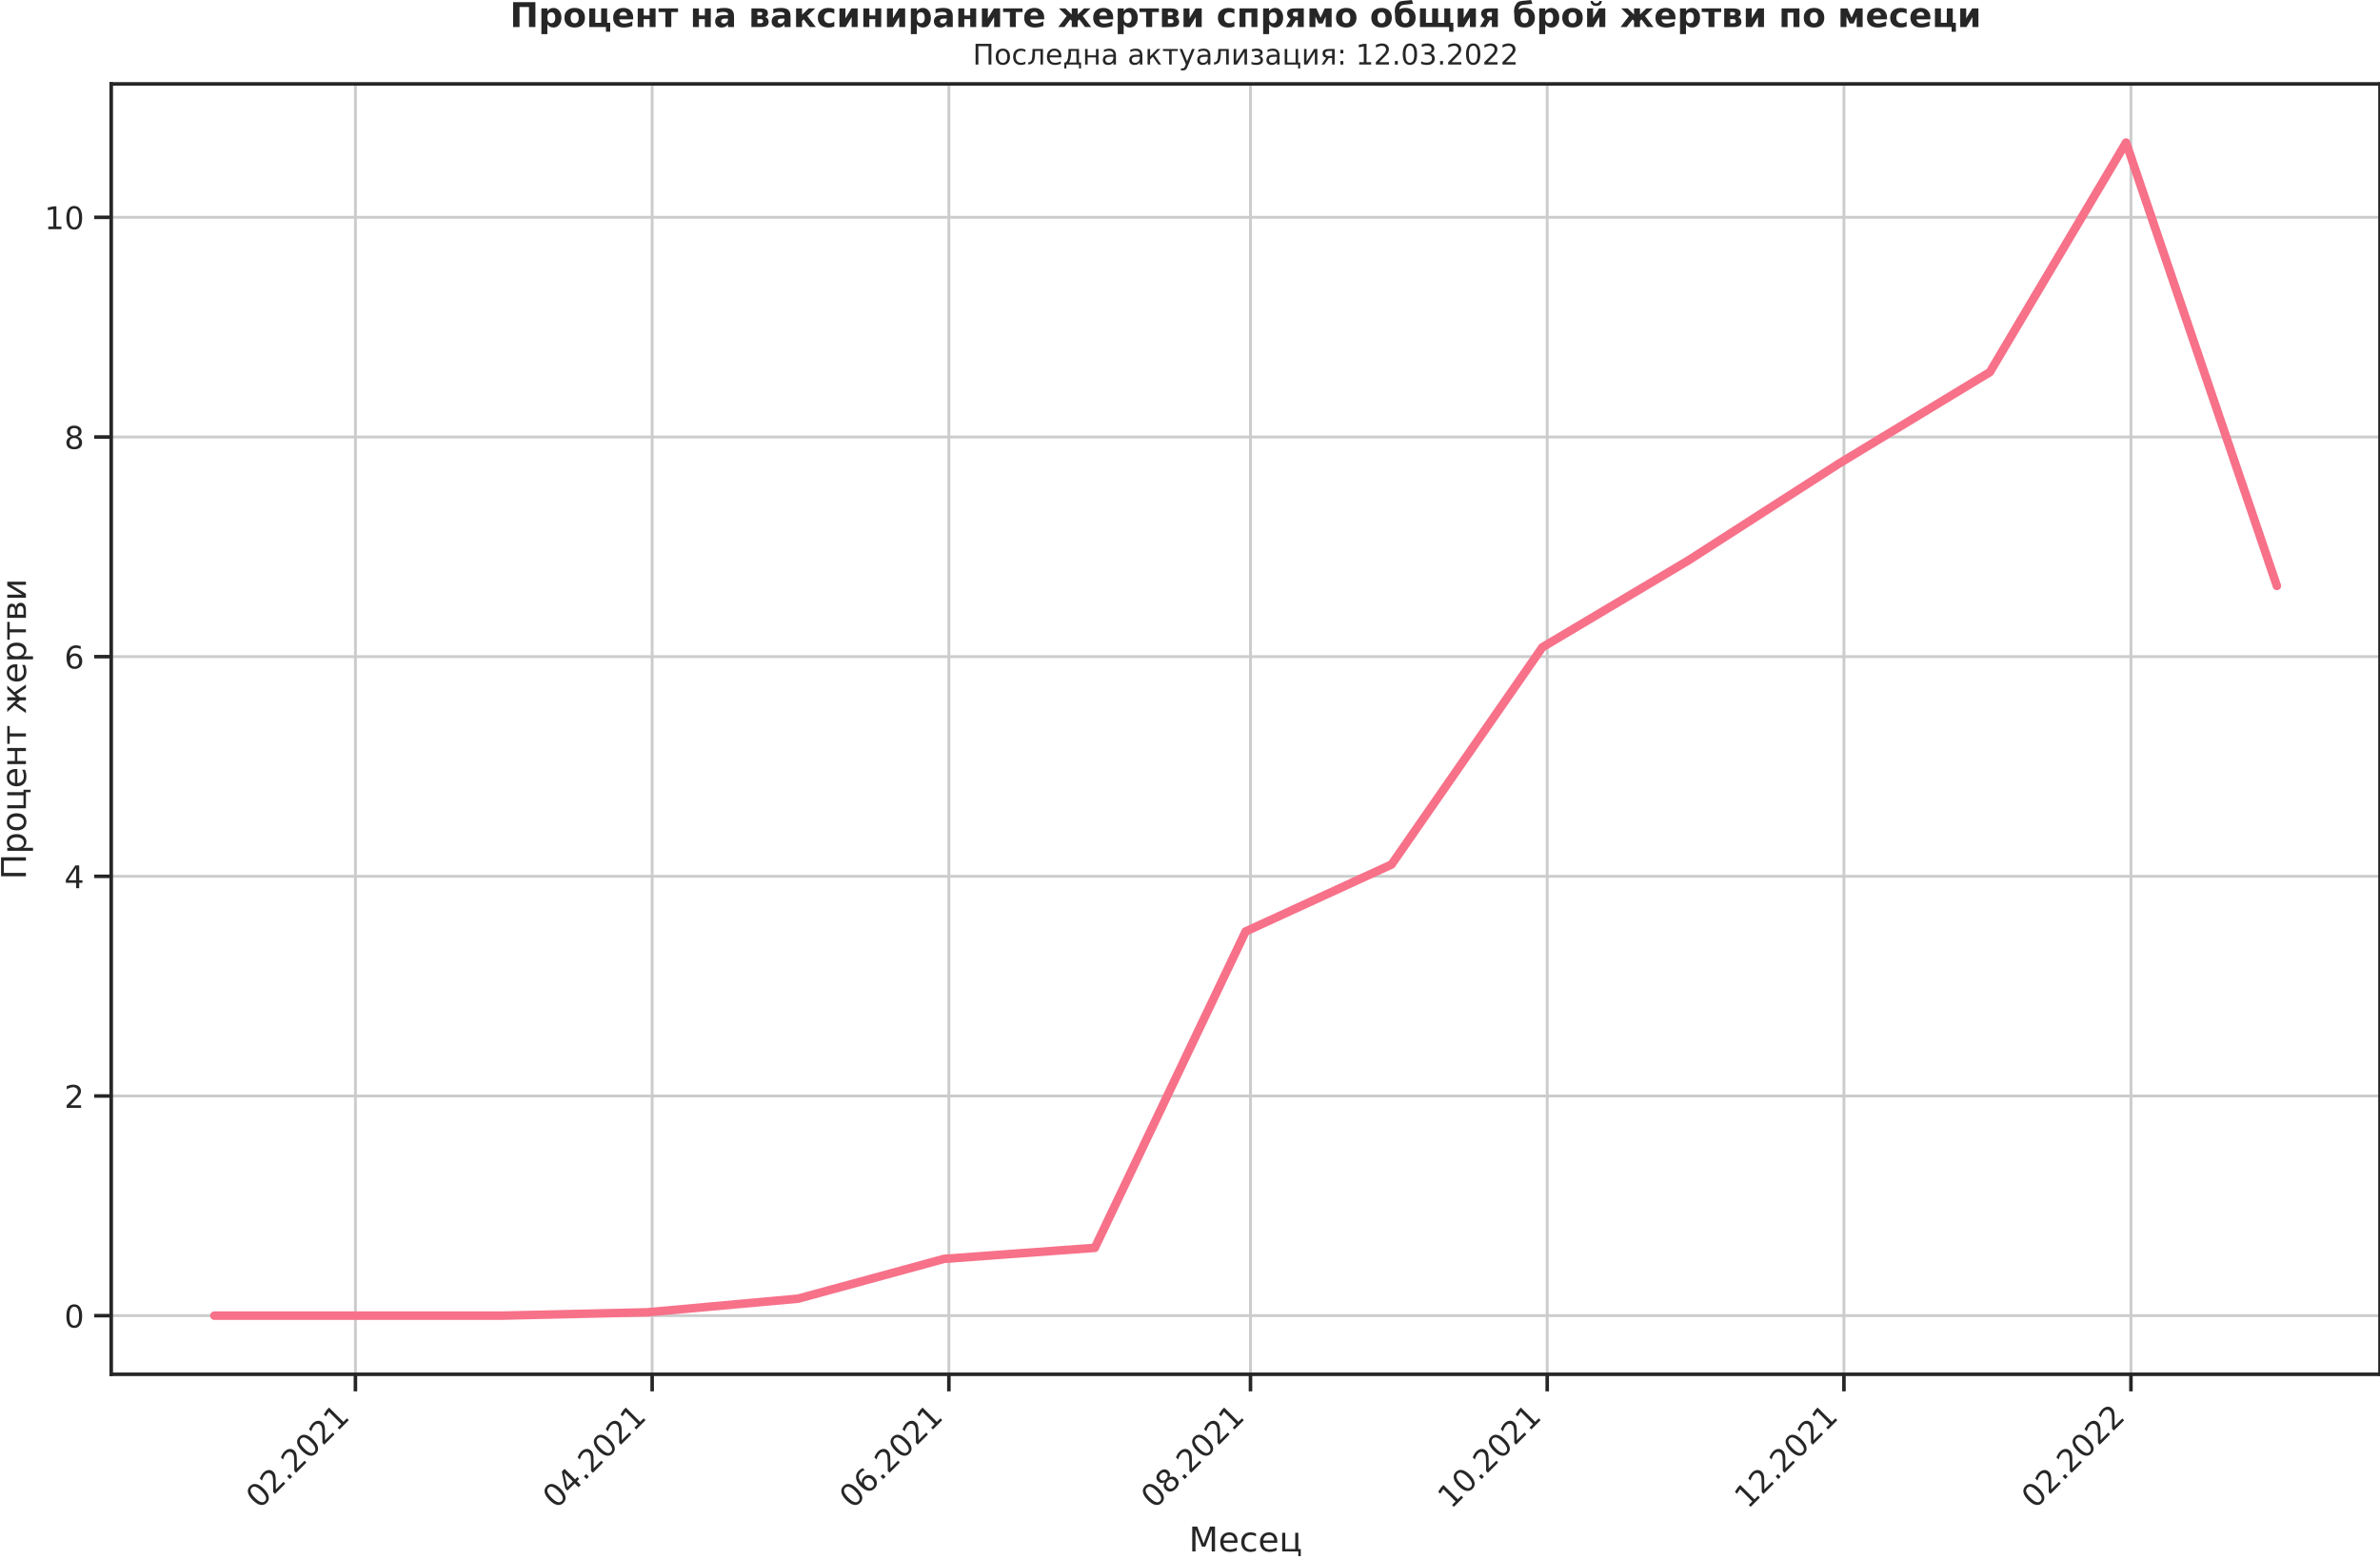
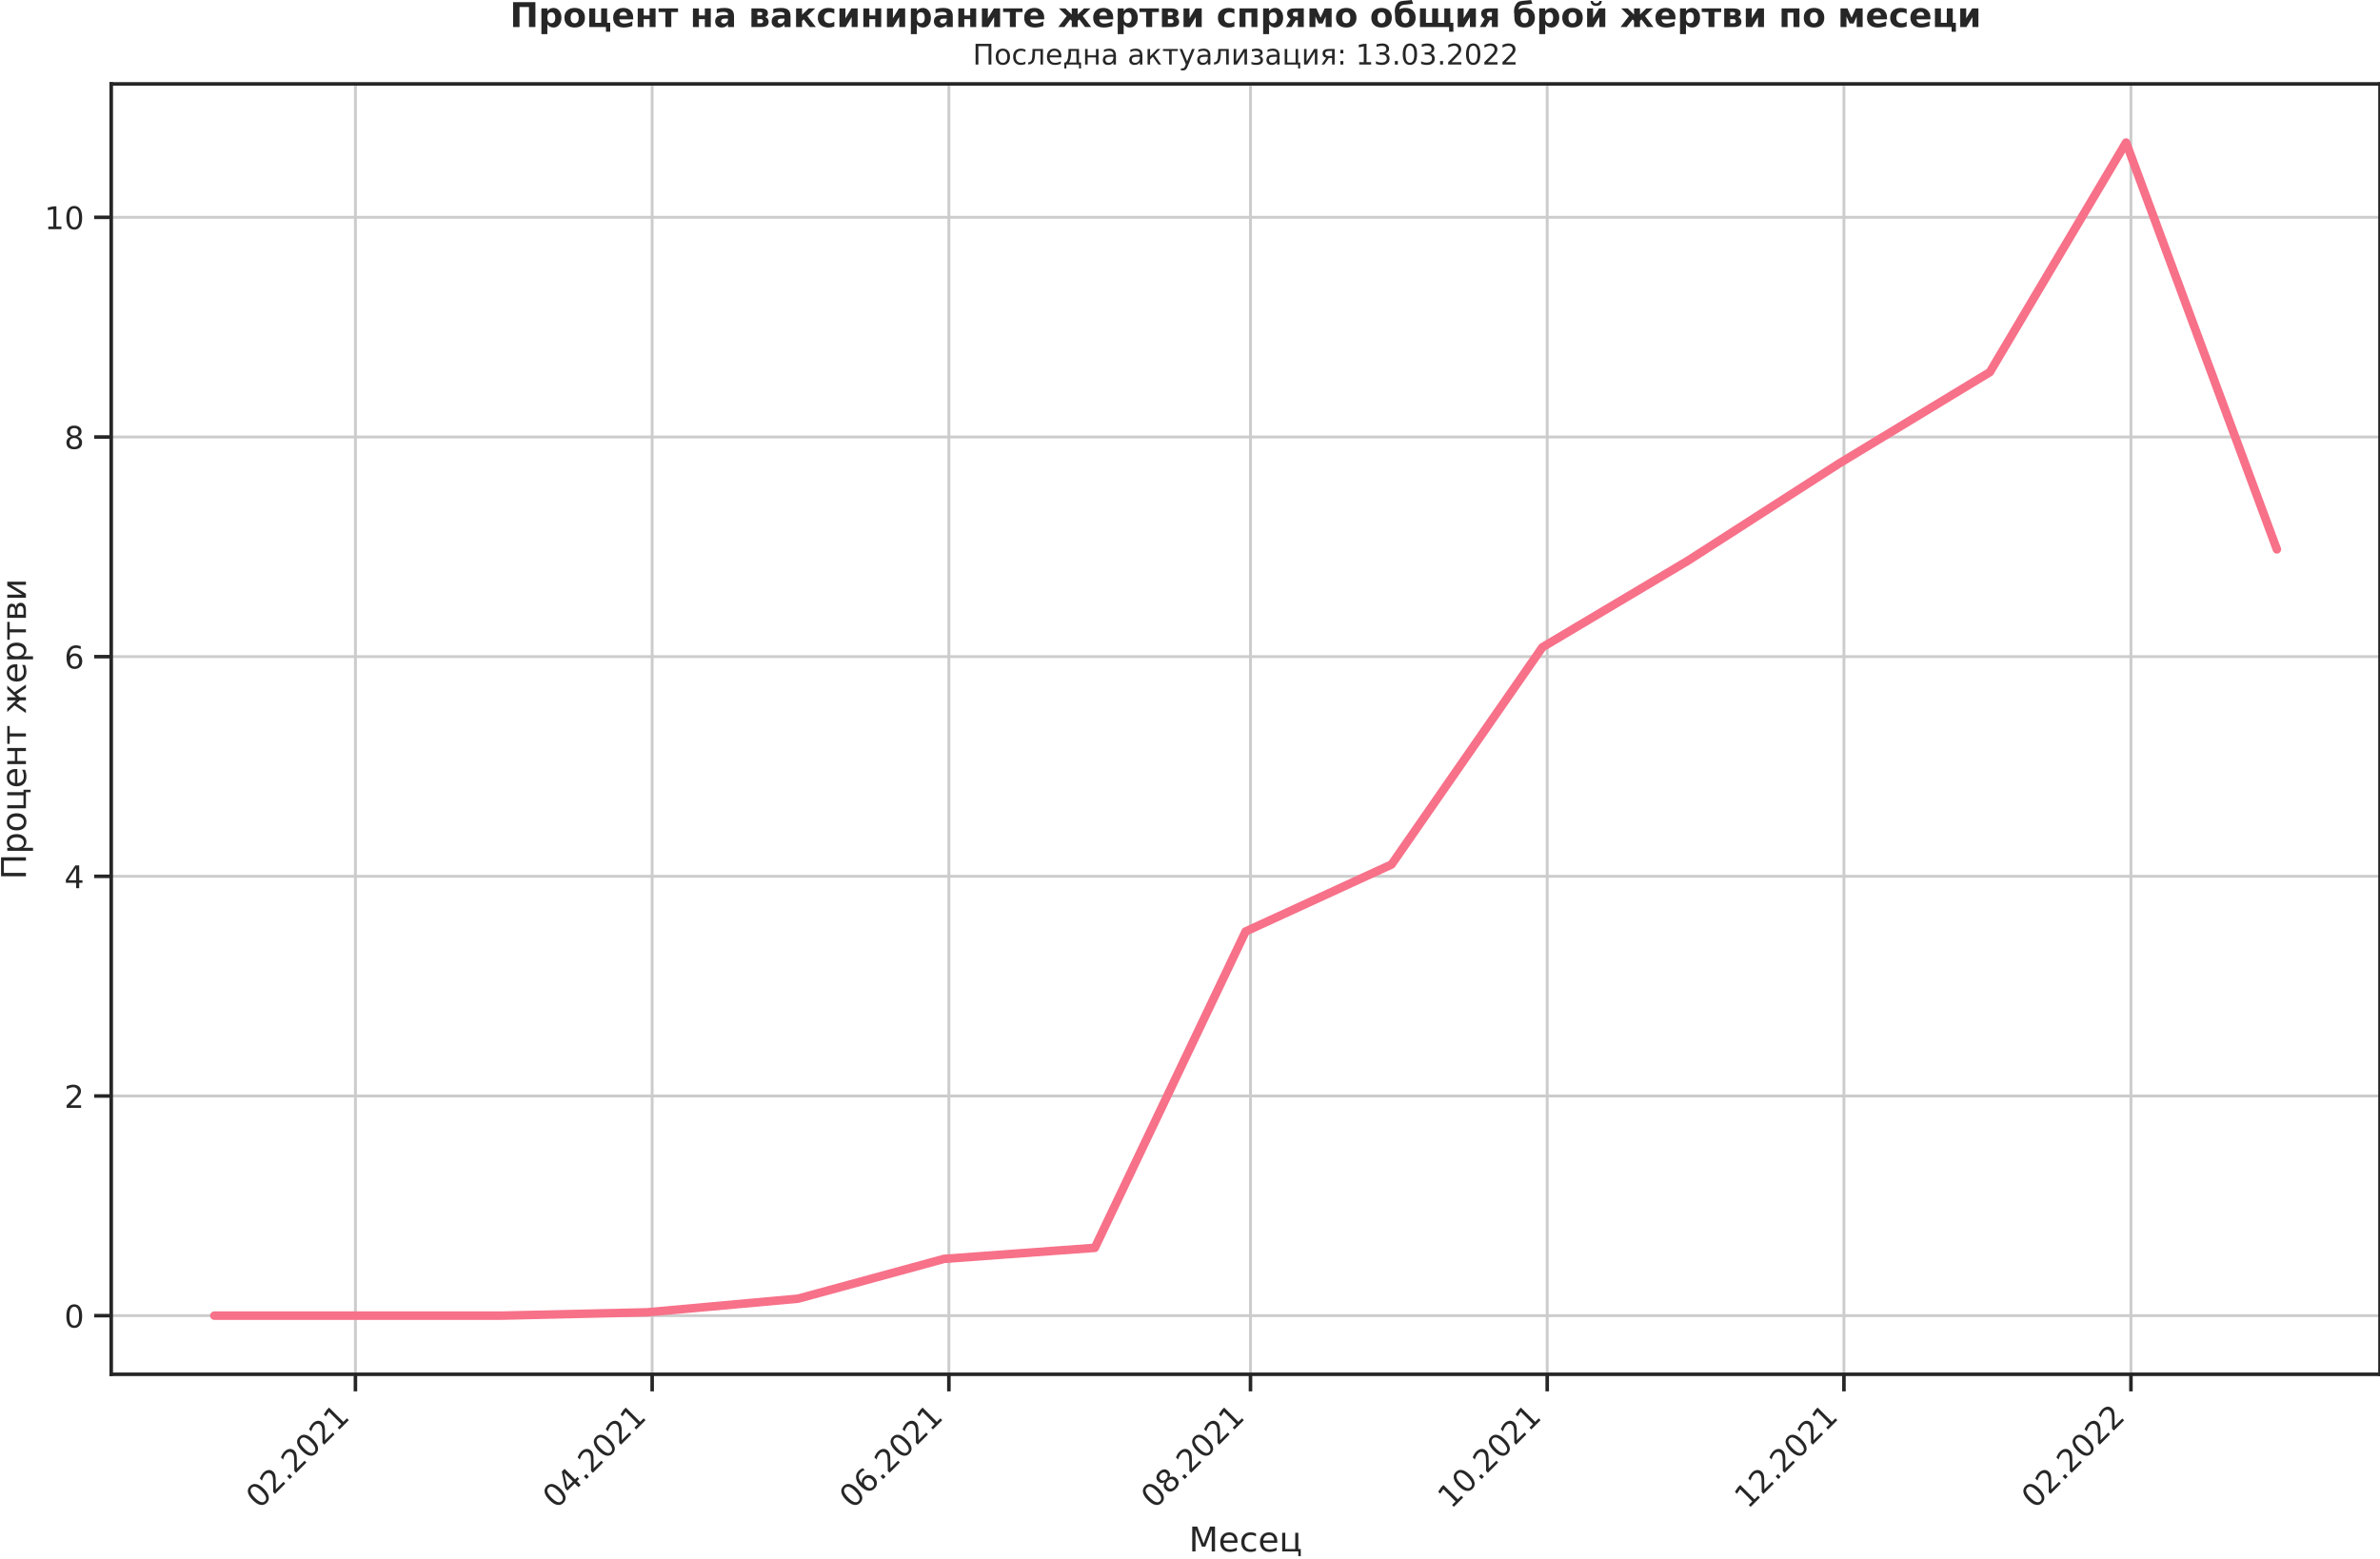
<svg xmlns="http://www.w3.org/2000/svg" xmlns:xlink="http://www.w3.org/1999/xlink" width="836.871pt" height="548.16pt" viewBox="0 0 836.871 548.16" version="1.1">
  <defs>
    <style type="text/css">*{stroke-linejoin: round; stroke-linecap: butt}</style>
  </defs>
  <g id="figure_1">
    <g id="patch_1">
      <path d="M -0 548.16  L 836.871 548.16  L 836.871 0  L -0 0  L -0 548.16  z " style="fill: none" />
    </g>
    <g id="axes_1">
      <g id="patch_2">
        <path d="M 39.111 483.354  L 836.871 483.354  L 836.871 29.51  L 39.111 29.51  L 39.111 483.354  z " style="fill: none" />
      </g>
      <g id="matplotlib.axis_1">
        <g id="xtick_1">
          <g id="line2d_1">
-             <path d="M 124.976 483.354  L 124.976 29.51  " clip-path="url(#pd0ccc2028c)" style="fill: none; stroke: #cccccc; stroke-linecap: round" />
+             <path d="M 124.976 483.354  L 124.976 29.51  " clip-path="url(#p70d2bd58d9)" style="fill: none; stroke: #cccccc; stroke-linecap: round" />
          </g>
          <g id="line2d_2">
            <defs>
-               <path id="m7929d50b9e" d="M 0 0  L 0 6  " style="stroke: #262626; stroke-width: 1.25" />
+               <path id="m3ebd80ce17" d="M 0 0  L 0 6  " style="stroke: #262626; stroke-width: 1.25" />
            </defs>
            <g>
-               <use xlink:href="#m7929d50b9e" x="124.976" y="483.354" style="fill: #262626; stroke: #262626; stroke-width: 1.25" />
+               <use xlink:href="#m3ebd80ce17" x="124.976" y="483.354" style="fill: #262626; stroke: #262626; stroke-width: 1.25" />
            </g>
          </g>
          <g id="text_1">
            <g style="fill: #262626" transform="translate(91.1937 530.929)rotate(-45)scale(0.11 -0.11)">
              <defs>
                <path id="DejaVuSans-30" d="M 2034 4250  Q 1547 4250 1301 3770  Q 1056 3291 1056 2328  Q 1056 1369 1301 889  Q 1547 409 2034 409  Q 2525 409 2770 889  Q 3016 1369 3016 2328  Q 3016 3291 2770 3770  Q 2525 4250 2034 4250  z M 2034 4750  Q 2819 4750 3233 4129  Q 3647 3509 3647 2328  Q 3647 1150 3233 529  Q 2819 -91 2034 -91  Q 1250 -91 836 529  Q 422 1150 422 2328  Q 422 3509 836 4129  Q 1250 4750 2034 4750  z " transform="scale(0.015625)" />
                <path id="DejaVuSans-32" d="M 1228 531  L 3431 531  L 3431 0  L 469 0  L 469 531  Q 828 903 1448 1529  Q 2069 2156 2228 2338  Q 2531 2678 2651 2914  Q 2772 3150 2772 3378  Q 2772 3750 2511 3984  Q 2250 4219 1831 4219  Q 1534 4219 1204 4116  Q 875 4013 500 3803  L 500 4441  Q 881 4594 1212 4672  Q 1544 4750 1819 4750  Q 2544 4750 2975 4387  Q 3406 4025 3406 3419  Q 3406 3131 3298 2873  Q 3191 2616 2906 2266  Q 2828 2175 2409 1742  Q 1991 1309 1228 531  z " transform="scale(0.015625)" />
                <path id="DejaVuSans-2e" d="M 684 794  L 1344 794  L 1344 0  L 684 0  L 684 794  z " transform="scale(0.015625)" />
                <path id="DejaVuSans-31" d="M 794 531  L 1825 531  L 1825 4091  L 703 3866  L 703 4441  L 1819 4666  L 2450 4666  L 2450 531  L 3481 531  L 3481 0  L 794 0  L 794 531  z " transform="scale(0.015625)" />
              </defs>
              <use xlink:href="#DejaVuSans-30" />
              <use xlink:href="#DejaVuSans-32" x="63.623" />
              <use xlink:href="#DejaVuSans-2e" x="127.246" />
              <use xlink:href="#DejaVuSans-32" x="159.033" />
              <use xlink:href="#DejaVuSans-30" x="222.656" />
              <use xlink:href="#DejaVuSans-32" x="286.279" />
              <use xlink:href="#DejaVuSans-31" x="349.902" />
            </g>
          </g>
        </g>
        <g id="xtick_2">
          <g id="line2d_3">
-             <path d="M 229.315 483.354  L 229.315 29.51  " clip-path="url(#pd0ccc2028c)" style="fill: none; stroke: #cccccc; stroke-linecap: round" />
+             <path d="M 229.315 483.354  L 229.315 29.51  " clip-path="url(#p70d2bd58d9)" style="fill: none; stroke: #cccccc; stroke-linecap: round" />
          </g>
          <g id="line2d_4">
            <g>
-               <use xlink:href="#m7929d50b9e" x="229.315" y="483.354" style="fill: #262626; stroke: #262626; stroke-width: 1.25" />
+               <use xlink:href="#m3ebd80ce17" x="229.315" y="483.354" style="fill: #262626; stroke: #262626; stroke-width: 1.25" />
            </g>
          </g>
          <g id="text_2">
            <g style="fill: #262626" transform="translate(195.5319 530.929)rotate(-45)scale(0.11 -0.11)">
              <defs>
                <path id="DejaVuSans-34" d="M 2419 4116  L 825 1625  L 2419 1625  L 2419 4116  z M 2253 4666  L 3047 4666  L 3047 1625  L 3713 1625  L 3713 1100  L 3047 1100  L 3047 0  L 2419 0  L 2419 1100  L 313 1100  L 313 1709  L 2253 4666  z " transform="scale(0.015625)" />
              </defs>
              <use xlink:href="#DejaVuSans-30" />
              <use xlink:href="#DejaVuSans-34" x="63.623" />
              <use xlink:href="#DejaVuSans-2e" x="127.246" />
              <use xlink:href="#DejaVuSans-32" x="159.033" />
              <use xlink:href="#DejaVuSans-30" x="222.656" />
              <use xlink:href="#DejaVuSans-32" x="286.279" />
              <use xlink:href="#DejaVuSans-31" x="349.902" />
            </g>
          </g>
        </g>
        <g id="xtick_3">
          <g id="line2d_5">
-             <path d="M 333.653 483.354  L 333.653 29.51  " clip-path="url(#pd0ccc2028c)" style="fill: none; stroke: #cccccc; stroke-linecap: round" />
+             <path d="M 333.653 483.354  L 333.653 29.51  " clip-path="url(#p70d2bd58d9)" style="fill: none; stroke: #cccccc; stroke-linecap: round" />
          </g>
          <g id="line2d_6">
            <g>
-               <use xlink:href="#m7929d50b9e" x="333.653" y="483.354" style="fill: #262626; stroke: #262626; stroke-width: 1.25" />
+               <use xlink:href="#m3ebd80ce17" x="333.653" y="483.354" style="fill: #262626; stroke: #262626; stroke-width: 1.25" />
            </g>
          </g>
          <g id="text_3">
            <g style="fill: #262626" transform="translate(299.8702 530.929)rotate(-45)scale(0.11 -0.11)">
              <defs>
                <path id="DejaVuSans-36" d="M 2113 2584  Q 1688 2584 1439 2293  Q 1191 2003 1191 1497  Q 1191 994 1439 701  Q 1688 409 2113 409  Q 2538 409 2786 701  Q 3034 994 3034 1497  Q 3034 2003 2786 2293  Q 2538 2584 2113 2584  z M 3366 4563  L 3366 3988  Q 3128 4100 2886 4159  Q 2644 4219 2406 4219  Q 1781 4219 1451 3797  Q 1122 3375 1075 2522  Q 1259 2794 1537 2939  Q 1816 3084 2150 3084  Q 2853 3084 3261 2657  Q 3669 2231 3669 1497  Q 3669 778 3244 343  Q 2819 -91 2113 -91  Q 1303 -91 875 529  Q 447 1150 447 2328  Q 447 3434 972 4092  Q 1497 4750 2381 4750  Q 2619 4750 2861 4703  Q 3103 4656 3366 4563  z " transform="scale(0.015625)" />
              </defs>
              <use xlink:href="#DejaVuSans-30" />
              <use xlink:href="#DejaVuSans-36" x="63.623" />
              <use xlink:href="#DejaVuSans-2e" x="127.246" />
              <use xlink:href="#DejaVuSans-32" x="159.033" />
              <use xlink:href="#DejaVuSans-30" x="222.656" />
              <use xlink:href="#DejaVuSans-32" x="286.279" />
              <use xlink:href="#DejaVuSans-31" x="349.902" />
            </g>
          </g>
        </g>
        <g id="xtick_4">
          <g id="line2d_7">
-             <path d="M 439.702 483.354  L 439.702 29.51  " clip-path="url(#pd0ccc2028c)" style="fill: none; stroke: #cccccc; stroke-linecap: round" />
+             <path d="M 439.702 483.354  L 439.702 29.51  " clip-path="url(#p70d2bd58d9)" style="fill: none; stroke: #cccccc; stroke-linecap: round" />
          </g>
          <g id="line2d_8">
            <g>
-               <use xlink:href="#m7929d50b9e" x="439.702" y="483.354" style="fill: #262626; stroke: #262626; stroke-width: 1.25" />
+               <use xlink:href="#m3ebd80ce17" x="439.702" y="483.354" style="fill: #262626; stroke: #262626; stroke-width: 1.25" />
            </g>
          </g>
          <g id="text_4">
            <g style="fill: #262626" transform="translate(405.9189 530.929)rotate(-45)scale(0.11 -0.11)">
              <defs>
                <path id="DejaVuSans-38" d="M 2034 2216  Q 1584 2216 1326 1975  Q 1069 1734 1069 1313  Q 1069 891 1326 650  Q 1584 409 2034 409  Q 2484 409 2743 651  Q 3003 894 3003 1313  Q 3003 1734 2745 1975  Q 2488 2216 2034 2216  z M 1403 2484  Q 997 2584 770 2862  Q 544 3141 544 3541  Q 544 4100 942 4425  Q 1341 4750 2034 4750  Q 2731 4750 3128 4425  Q 3525 4100 3525 3541  Q 3525 3141 3298 2862  Q 3072 2584 2669 2484  Q 3125 2378 3379 2068  Q 3634 1759 3634 1313  Q 3634 634 3220 271  Q 2806 -91 2034 -91  Q 1263 -91 848 271  Q 434 634 434 1313  Q 434 1759 690 2068  Q 947 2378 1403 2484  z M 1172 3481  Q 1172 3119 1398 2916  Q 1625 2713 2034 2713  Q 2441 2713 2670 2916  Q 2900 3119 2900 3481  Q 2900 3844 2670 4047  Q 2441 4250 2034 4250  Q 1625 4250 1398 4047  Q 1172 3844 1172 3481  z " transform="scale(0.015625)" />
              </defs>
              <use xlink:href="#DejaVuSans-30" />
              <use xlink:href="#DejaVuSans-38" x="63.623" />
              <use xlink:href="#DejaVuSans-2e" x="127.246" />
              <use xlink:href="#DejaVuSans-32" x="159.033" />
              <use xlink:href="#DejaVuSans-30" x="222.656" />
              <use xlink:href="#DejaVuSans-32" x="286.279" />
              <use xlink:href="#DejaVuSans-31" x="349.902" />
            </g>
          </g>
        </g>
        <g id="xtick_5">
          <g id="line2d_9">
-             <path d="M 544.04 483.354  L 544.04 29.51  " clip-path="url(#pd0ccc2028c)" style="fill: none; stroke: #cccccc; stroke-linecap: round" />
+             <path d="M 544.04 483.354  L 544.04 29.51  " clip-path="url(#p70d2bd58d9)" style="fill: none; stroke: #cccccc; stroke-linecap: round" />
          </g>
          <g id="line2d_10">
            <g>
-               <use xlink:href="#m7929d50b9e" x="544.04" y="483.354" style="fill: #262626; stroke: #262626; stroke-width: 1.25" />
+               <use xlink:href="#m3ebd80ce17" x="544.04" y="483.354" style="fill: #262626; stroke: #262626; stroke-width: 1.25" />
            </g>
          </g>
          <g id="text_5">
            <g style="fill: #262626" transform="translate(510.2572 530.929)rotate(-45)scale(0.11 -0.11)">
              <use xlink:href="#DejaVuSans-31" />
              <use xlink:href="#DejaVuSans-30" x="63.623" />
              <use xlink:href="#DejaVuSans-2e" x="127.246" />
              <use xlink:href="#DejaVuSans-32" x="159.033" />
              <use xlink:href="#DejaVuSans-30" x="222.656" />
              <use xlink:href="#DejaVuSans-32" x="286.279" />
              <use xlink:href="#DejaVuSans-31" x="349.902" />
            </g>
          </g>
        </g>
        <g id="xtick_6">
          <g id="line2d_11">
-             <path d="M 648.378 483.354  L 648.378 29.51  " clip-path="url(#pd0ccc2028c)" style="fill: none; stroke: #cccccc; stroke-linecap: round" />
+             <path d="M 648.378 483.354  L 648.378 29.51  " clip-path="url(#p70d2bd58d9)" style="fill: none; stroke: #cccccc; stroke-linecap: round" />
          </g>
          <g id="line2d_12">
            <g>
-               <use xlink:href="#m7929d50b9e" x="648.378" y="483.354" style="fill: #262626; stroke: #262626; stroke-width: 1.25" />
+               <use xlink:href="#m3ebd80ce17" x="648.378" y="483.354" style="fill: #262626; stroke: #262626; stroke-width: 1.25" />
            </g>
          </g>
          <g id="text_6">
            <g style="fill: #262626" transform="translate(614.5954 530.929)rotate(-45)scale(0.11 -0.11)">
              <use xlink:href="#DejaVuSans-31" />
              <use xlink:href="#DejaVuSans-32" x="63.623" />
              <use xlink:href="#DejaVuSans-2e" x="127.246" />
              <use xlink:href="#DejaVuSans-32" x="159.033" />
              <use xlink:href="#DejaVuSans-30" x="222.656" />
              <use xlink:href="#DejaVuSans-32" x="286.279" />
              <use xlink:href="#DejaVuSans-31" x="349.902" />
            </g>
          </g>
        </g>
        <g id="xtick_7">
          <g id="line2d_13">
-             <path d="M 749.296 483.354  L 749.296 29.51  " clip-path="url(#pd0ccc2028c)" style="fill: none; stroke: #cccccc; stroke-linecap: round" />
+             <path d="M 749.296 483.354  L 749.296 29.51  " clip-path="url(#p70d2bd58d9)" style="fill: none; stroke: #cccccc; stroke-linecap: round" />
          </g>
          <g id="line2d_14">
            <g>
-               <use xlink:href="#m7929d50b9e" x="749.296" y="483.354" style="fill: #262626; stroke: #262626; stroke-width: 1.25" />
+               <use xlink:href="#m3ebd80ce17" x="749.296" y="483.354" style="fill: #262626; stroke: #262626; stroke-width: 1.25" />
            </g>
          </g>
          <g id="text_7">
            <g style="fill: #262626" transform="translate(715.5127 530.929)rotate(-45)scale(0.11 -0.11)">
              <use xlink:href="#DejaVuSans-30" />
              <use xlink:href="#DejaVuSans-32" x="63.623" />
              <use xlink:href="#DejaVuSans-2e" x="127.246" />
              <use xlink:href="#DejaVuSans-32" x="159.033" />
              <use xlink:href="#DejaVuSans-30" x="222.656" />
              <use xlink:href="#DejaVuSans-32" x="286.279" />
              <use xlink:href="#DejaVuSans-32" x="349.902" />
            </g>
          </g>
        </g>
        <g id="text_8">
          <g style="fill: #262626" transform="translate(418.0478 545.6648)scale(0.12 -0.12)">
            <defs>
              <path id="DejaVuSans-41c" d="M 628 4666  L 1569 4666  L 2759 1491  L 3956 4666  L 4897 4666  L 4897 0  L 4281 0  L 4281 4097  L 3078 897  L 2444 897  L 1241 4097  L 1241 0  L 628 0  L 628 4666  z " transform="scale(0.015625)" />
              <path id="DejaVuSans-435" d="M 3597 1894  L 3597 1613  L 953 1613  Q 991 1019 1311 708  Q 1631 397 2203 397  Q 2534 397 2845 478  Q 3156 559 3463 722  L 3463 178  Q 3153 47 2828 -22  Q 2503 -91 2169 -91  Q 1331 -91 842 396  Q 353 884 353 1716  Q 353 2575 817 3079  Q 1281 3584 2069 3584  Q 2775 3584 3186 3129  Q 3597 2675 3597 1894  z M 3022 2063  Q 3016 2534 2758 2815  Q 2500 3097 2075 3097  Q 1594 3097 1305 2825  Q 1016 2553 972 2059  L 3022 2063  z " transform="scale(0.015625)" />
              <path id="DejaVuSans-441" d="M 3122 3366  L 3122 2828  Q 2878 2963 2633 3030  Q 2388 3097 2138 3097  Q 1578 3097 1268 2742  Q 959 2388 959 1747  Q 959 1106 1268 751  Q 1578 397 2138 397  Q 2388 397 2633 464  Q 2878 531 3122 666  L 3122 134  Q 2881 22 2623 -34  Q 2366 -91 2075 -91  Q 1284 -91 818 406  Q 353 903 353 1747  Q 353 2603 823 3093  Q 1294 3584 2113 3584  Q 2378 3584 2631 3529  Q 2884 3475 3122 3366  z " transform="scale(0.015625)" />
              <path id="DejaVuSans-446" d="M 3603 0  L 581 0  L 581 3500  L 1159 3500  L 1159 459  L 3025 459  L 3025 3500  L 3603 3500  L 3603 459  L 4063 459  L 4063 -884  L 3603 -884  L 3603 0  z " transform="scale(0.015625)" />
            </defs>
            <use xlink:href="#DejaVuSans-41c" />
            <use xlink:href="#DejaVuSans-435" x="86.279" />
            <use xlink:href="#DejaVuSans-441" x="147.803" />
            <use xlink:href="#DejaVuSans-435" x="202.783" />
            <use xlink:href="#DejaVuSans-446" x="264.307" />
          </g>
        </g>
      </g>
      <g id="matplotlib.axis_2">
        <g id="ytick_1">
          <g id="line2d_15">
-             <path d="M 39.111 462.724  L 836.871 462.724  " clip-path="url(#pd0ccc2028c)" style="fill: none; stroke: #cccccc; stroke-linecap: round" />
+             <path d="M 39.111 462.724  L 836.871 462.724  " clip-path="url(#p70d2bd58d9)" style="fill: none; stroke: #cccccc; stroke-linecap: round" />
          </g>
          <g id="line2d_16">
            <defs>
-               <path id="mbbdf53e31d" d="M 0 0  L -6 0  " style="stroke: #262626; stroke-width: 1.25" />
+               <path id="m43fa5e4e9e" d="M 0 0  L -6 0  " style="stroke: #262626; stroke-width: 1.25" />
            </defs>
            <g>
-               <use xlink:href="#mbbdf53e31d" x="39.111" y="462.724" style="fill: #262626; stroke: #262626; stroke-width: 1.25" />
+               <use xlink:href="#m43fa5e4e9e" x="39.111" y="462.724" style="fill: #262626; stroke: #262626; stroke-width: 1.25" />
            </g>
          </g>
          <g id="text_9">
            <g style="fill: #262626" transform="translate(22.6125 466.9035)scale(0.11 -0.11)">
              <use xlink:href="#DejaVuSans-30" />
            </g>
          </g>
        </g>
        <g id="ytick_2">
          <g id="line2d_17">
-             <path d="M 39.111 385.465  L 836.871 385.465  " clip-path="url(#pd0ccc2028c)" style="fill: none; stroke: #cccccc; stroke-linecap: round" />
+             <path d="M 39.111 385.465  L 836.871 385.465  " clip-path="url(#p70d2bd58d9)" style="fill: none; stroke: #cccccc; stroke-linecap: round" />
          </g>
          <g id="line2d_18">
            <g>
-               <use xlink:href="#mbbdf53e31d" x="39.111" y="385.465" style="fill: #262626; stroke: #262626; stroke-width: 1.25" />
+               <use xlink:href="#m43fa5e4e9e" x="39.111" y="385.465" style="fill: #262626; stroke: #262626; stroke-width: 1.25" />
            </g>
          </g>
          <g id="text_10">
            <g style="fill: #262626" transform="translate(22.6125 389.6436)scale(0.11 -0.11)">
              <use xlink:href="#DejaVuSans-32" />
            </g>
          </g>
        </g>
        <g id="ytick_3">
          <g id="line2d_19">
-             <path d="M 39.111 308.205  L 836.871 308.205  " clip-path="url(#pd0ccc2028c)" style="fill: none; stroke: #cccccc; stroke-linecap: round" />
+             <path d="M 39.111 308.205  L 836.871 308.205  " clip-path="url(#p70d2bd58d9)" style="fill: none; stroke: #cccccc; stroke-linecap: round" />
          </g>
          <g id="line2d_20">
            <g>
-               <use xlink:href="#mbbdf53e31d" x="39.111" y="308.205" style="fill: #262626; stroke: #262626; stroke-width: 1.25" />
+               <use xlink:href="#m43fa5e4e9e" x="39.111" y="308.205" style="fill: #262626; stroke: #262626; stroke-width: 1.25" />
            </g>
          </g>
          <g id="text_11">
            <g style="fill: #262626" transform="translate(22.6125 312.3838)scale(0.11 -0.11)">
              <use xlink:href="#DejaVuSans-34" />
            </g>
          </g>
        </g>
        <g id="ytick_4">
          <g id="line2d_21">
-             <path d="M 39.111 230.945  L 836.871 230.945  " clip-path="url(#pd0ccc2028c)" style="fill: none; stroke: #cccccc; stroke-linecap: round" />
+             <path d="M 39.111 230.945  L 836.871 230.945  " clip-path="url(#p70d2bd58d9)" style="fill: none; stroke: #cccccc; stroke-linecap: round" />
          </g>
          <g id="line2d_22">
            <g>
-               <use xlink:href="#mbbdf53e31d" x="39.111" y="230.945" style="fill: #262626; stroke: #262626; stroke-width: 1.25" />
+               <use xlink:href="#m43fa5e4e9e" x="39.111" y="230.945" style="fill: #262626; stroke: #262626; stroke-width: 1.25" />
            </g>
          </g>
          <g id="text_12">
            <g style="fill: #262626" transform="translate(22.6125 235.1239)scale(0.11 -0.11)">
              <use xlink:href="#DejaVuSans-36" />
            </g>
          </g>
        </g>
        <g id="ytick_5">
          <g id="line2d_23">
-             <path d="M 39.111 153.685  L 836.871 153.685  " clip-path="url(#pd0ccc2028c)" style="fill: none; stroke: #cccccc; stroke-linecap: round" />
+             <path d="M 39.111 153.685  L 836.871 153.685  " clip-path="url(#p70d2bd58d9)" style="fill: none; stroke: #cccccc; stroke-linecap: round" />
          </g>
          <g id="line2d_24">
            <g>
-               <use xlink:href="#mbbdf53e31d" x="39.111" y="153.685" style="fill: #262626; stroke: #262626; stroke-width: 1.25" />
+               <use xlink:href="#m43fa5e4e9e" x="39.111" y="153.685" style="fill: #262626; stroke: #262626; stroke-width: 1.25" />
            </g>
          </g>
          <g id="text_13">
            <g style="fill: #262626" transform="translate(22.6125 157.864)scale(0.11 -0.11)">
              <use xlink:href="#DejaVuSans-38" />
            </g>
          </g>
        </g>
        <g id="ytick_6">
          <g id="line2d_25">
-             <path d="M 39.111 76.425  L 836.871 76.425  " clip-path="url(#pd0ccc2028c)" style="fill: none; stroke: #cccccc; stroke-linecap: round" />
+             <path d="M 39.111 76.425  L 836.871 76.425  " clip-path="url(#p70d2bd58d9)" style="fill: none; stroke: #cccccc; stroke-linecap: round" />
          </g>
          <g id="line2d_26">
            <g>
-               <use xlink:href="#mbbdf53e31d" x="39.111" y="76.425" style="fill: #262626; stroke: #262626; stroke-width: 1.25" />
+               <use xlink:href="#m43fa5e4e9e" x="39.111" y="76.425" style="fill: #262626; stroke: #262626; stroke-width: 1.25" />
            </g>
          </g>
          <g id="text_14">
            <g style="fill: #262626" transform="translate(15.61375 80.60407)scale(0.11 -0.11)">
              <use xlink:href="#DejaVuSans-31" />
              <use xlink:href="#DejaVuSans-30" x="63.623" />
            </g>
          </g>
        </g>
        <g id="text_15">
          <g style="fill: #262626" transform="translate(9.118125 309.3612)rotate(-90)scale(0.12 -0.12)">
            <defs>
              <path id="DejaVuSans-41f" d="M 4184 4666  L 4184 0  L 3553 0  L 3553 4134  L 1259 4134  L 1259 0  L 628 0  L 628 4666  L 4184 4666  z " transform="scale(0.015625)" />
              <path id="DejaVuSans-440" d="M 1159 525  L 1159 -1331  L 581 -1331  L 581 3500  L 1159 3500  L 1159 2969  Q 1341 3281 1617 3432  Q 1894 3584 2278 3584  Q 2916 3584 3314 3078  Q 3713 2572 3713 1747  Q 3713 922 3314 415  Q 2916 -91 2278 -91  Q 1894 -91 1617 61  Q 1341 213 1159 525  z M 3116 1747  Q 3116 2381 2855 2742  Q 2594 3103 2138 3103  Q 1681 3103 1420 2742  Q 1159 2381 1159 1747  Q 1159 1113 1420 752  Q 1681 391 2138 391  Q 2594 391 2855 752  Q 3116 1113 3116 1747  z " transform="scale(0.015625)" />
              <path id="DejaVuSans-43e" d="M 1959 3097  Q 1497 3097 1228 2736  Q 959 2375 959 1747  Q 959 1119 1226 758  Q 1494 397 1959 397  Q 2419 397 2687 759  Q 2956 1122 2956 1747  Q 2956 2369 2687 2733  Q 2419 3097 1959 3097  z M 1959 3584  Q 2709 3584 3137 3096  Q 3566 2609 3566 1747  Q 3566 888 3137 398  Q 2709 -91 1959 -91  Q 1206 -91 779 398  Q 353 888 353 1747  Q 353 2609 779 3096  Q 1206 3584 1959 3584  z " transform="scale(0.015625)" />
              <path id="DejaVuSans-43d" d="M 581 3500  L 1159 3500  L 1159 2072  L 3025 2072  L 3025 3500  L 3603 3500  L 3603 0  L 3025 0  L 3025 1613  L 1159 1613  L 1159 0  L 581 0  L 581 3500  z " transform="scale(0.015625)" />
              <path id="DejaVuSans-442" d="M 188 3500  L 3541 3500  L 3541 3041  L 2147 3041  L 2147 0  L 1581 0  L 1581 3041  L 188 3041  L 188 3500  z " transform="scale(0.015625)" />
              <path id="DejaVuSans-20" transform="scale(0.015625)" />
              <path id="DejaVuSans-436" d="M 2597 3500  L 3169 3500  L 3169 1856  L 4697 3500  L 5366 3500  L 4109 2153  L 5547 0  L 4931 0  L 3753 1769  L 3169 1141  L 3169 0  L 2597 0  L 2597 1141  L 2013 1769  L 834 0  L 219 0  L 1656 2153  L 400 3500  L 1069 3500  L 2597 1856  L 2597 3500  z " transform="scale(0.015625)" />
              <path id="DejaVuSans-432" d="M 1156 1613  L 1156 459  L 1975 459  Q 2369 459 2575 607  Q 2781 756 2781 1038  Q 2781 1319 2575 1466  Q 2369 1613 1975 1613  L 1156 1613  z M 1156 3041  L 1156 2072  L 1913 2072  Q 2238 2072 2444 2201  Q 2650 2331 2650 2563  Q 2650 2794 2444 2917  Q 2238 3041 1913 3041  L 1156 3041  z M 581 3500  L 1950 3500  Q 2566 3500 2897 3275  Q 3228 3050 3228 2634  Q 3228 2313 3059 2123  Q 2891 1934 2559 1888  Q 2956 1813 3175 1575  Q 3394 1338 3394 981  Q 3394 513 3033 256  Q 2672 0 2003 0  L 581 0  L 581 3500  z " transform="scale(0.015625)" />
              <path id="DejaVuSans-438" d="M 3578 3500  L 3578 0  L 3006 0  L 3006 2809  L 1319 0  L 581 0  L 581 3500  L 1153 3500  L 1153 697  L 2838 3500  L 3578 3500  z " transform="scale(0.015625)" />
            </defs>
            <use xlink:href="#DejaVuSans-41f" />
            <use xlink:href="#DejaVuSans-440" x="75.195" />
            <use xlink:href="#DejaVuSans-43e" x="138.672" />
            <use xlink:href="#DejaVuSans-446" x="199.854" />
            <use xlink:href="#DejaVuSans-435" x="267.92" />
            <use xlink:href="#DejaVuSans-43d" x="329.443" />
            <use xlink:href="#DejaVuSans-442" x="394.824" />
            <use xlink:href="#DejaVuSans-20" x="453.076" />
            <use xlink:href="#DejaVuSans-436" x="484.863" />
            <use xlink:href="#DejaVuSans-435" x="574.951" />
            <use xlink:href="#DejaVuSans-440" x="636.475" />
            <use xlink:href="#DejaVuSans-442" x="699.951" />
            <use xlink:href="#DejaVuSans-432" x="758.203" />
            <use xlink:href="#DejaVuSans-438" x="817.139" />
          </g>
        </g>
      </g>
      <g id="line2d_27">
-         <path d="M 75.373 462.724  L 123.266 462.724  L 176.29 462.724  L 227.604 461.554  L 280.629 456.754  L 331.943 442.761  L 384.967 438.879  L 437.991 327.612  L 489.305 304.052  L 542.33 227.661  L 593.643 197.127  L 646.668 163.022  L 699.692 130.881  L 747.585 50.139  L 800.609 206.069  " clip-path="url(#pd0ccc2028c)" style="fill: none; stroke: #f77189; stroke-width: 3; stroke-linecap: round" />
+         <path d="M 75.373 462.724  L 123.266 462.724  L 176.29 462.724  L 227.604 461.554  L 280.629 456.754  L 331.943 442.761  L 384.967 438.879  L 437.991 327.612  L 489.305 304.052  L 542.33 227.661  L 593.643 197.127  L 646.668 163.022  L 699.692 130.881  L 747.585 50.139  L 800.609 193.213  " clip-path="url(#p70d2bd58d9)" style="fill: none; stroke: #f77189; stroke-width: 3; stroke-linecap: round" />
      </g>
      <g id="patch_3">
        <path d="M 39.111 483.354  L 39.111 29.51  " style="fill: none; stroke: #262626; stroke-width: 1.25; stroke-linejoin: miter; stroke-linecap: square" />
      </g>
      <g id="patch_4">
        <path d="M 836.871 483.354  L 836.871 29.51  " style="fill: none; stroke: #262626; stroke-width: 1.25; stroke-linejoin: miter; stroke-linecap: square" />
      </g>
      <g id="patch_5">
        <path d="M 39.111 483.354  L 836.871 483.354  " style="fill: none; stroke: #262626; stroke-width: 1.25; stroke-linejoin: miter; stroke-linecap: square" />
      </g>
      <g id="patch_6">
        <path d="M 39.111 29.51  L 836.871 29.51  " style="fill: none; stroke: #262626; stroke-width: 1.25; stroke-linejoin: miter; stroke-linecap: square" />
      </g>
      <g id="text_16">
        <g style="fill: #262626" transform="translate(342.0593 22.70235)scale(0.09996 -0.09996)">
          <defs>
            <path id="DejaVuSans-43b" d="M 238 0  L 238 478  Q 806 566 981 959  Q 1194 1513 1194 2928  L 1194 3500  L 3559 3500  L 3559 0  L 2984 0  L 2984 3041  L 1769 3041  L 1769 2694  Q 1769 1344 1494 738  Q 1200 91 238 0  z " transform="scale(0.015625)" />
            <path id="DejaVuSans-434" d="M 1384 459  L 3053 459  L 3053 3041  L 1844 3041  L 1844 2603  Q 1844 1316 1475 628  L 1384 459  z M 550 459  Q 834 584 959 850  Q 1266 1509 1266 2838  L 1266 3500  L 3631 3500  L 3631 459  L 4091 459  L 4091 -884  L 3631 -884  L 3631 0  L 794 0  L 794 -884  L 334 -884  L 334 459  L 550 459  z " transform="scale(0.015625)" />
            <path id="DejaVuSans-430" d="M 2194 1759  Q 1497 1759 1228 1600  Q 959 1441 959 1056  Q 959 750 1161 570  Q 1363 391 1709 391  Q 2188 391 2477 730  Q 2766 1069 2766 1631  L 2766 1759  L 2194 1759  z M 3341 1997  L 3341 0  L 2766 0  L 2766 531  Q 2569 213 2275 61  Q 1981 -91 1556 -91  Q 1019 -91 701 211  Q 384 513 384 1019  Q 384 1609 779 1909  Q 1175 2209 1959 2209  L 2766 2209  L 2766 2266  Q 2766 2663 2505 2880  Q 2244 3097 1772 3097  Q 1472 3097 1187 3025  Q 903 2953 641 2809  L 641 3341  Q 956 3463 1253 3523  Q 1550 3584 1831 3584  Q 2591 3584 2966 3190  Q 3341 2797 3341 1997  z " transform="scale(0.015625)" />
            <path id="DejaVuSans-43a" d="M 581 3500  L 1153 3500  L 1153 1856  L 2775 3500  L 3481 3500  L 2144 2147  L 3653 0  L 3009 0  L 1769 1766  L 1153 1141  L 1153 0  L 581 0  L 581 3500  z " transform="scale(0.015625)" />
            <path id="DejaVuSans-443" d="M 2059 -325  Q 1816 -950 1584 -1140  Q 1353 -1331 966 -1331  L 506 -1331  L 506 -850  L 844 -850  Q 1081 -850 1212 -737  Q 1344 -625 1503 -206  L 1606 56  L 191 3500  L 800 3500  L 1894 763  L 2988 3500  L 3597 3500  L 2059 -325  z " transform="scale(0.015625)" />
            <path id="DejaVuSans-437" d="M 2206 1888  Q 2594 1813 2809 1584  Q 3025 1356 3025 1019  Q 3025 478 2622 193  Q 2219 -91 1475 -91  Q 1225 -91 961 -47  Q 697 -3 416 84  L 416 619  Q 638 503 903 445  Q 1169 388 1459 388  Q 1931 388 2195 563  Q 2459 738 2459 1019  Q 2459 1294 2225 1461  Q 1991 1628 1563 1628  L 1100 1628  L 1100 2103  L 1584 2103  Q 1947 2103 2158 2242  Q 2369 2381 2369 2600  Q 2369 2800 2151 2944  Q 1934 3088 1563 3088  Q 1341 3088 1089 3047  Q 838 3006 534 2916  L 534 3438  Q 841 3513 1106 3550  Q 1372 3588 1609 3588  Q 2222 3588 2576 3342  Q 2931 3097 2931 2656  Q 2931 2366 2743 2164  Q 2556 1963 2206 1888  z " transform="scale(0.015625)" />
            <path id="DejaVuSans-44f" d="M 1181 2491  Q 1181 2231 1381 2084  Q 1581 1938 1953 1938  L 2728 1938  L 2728 3041  L 1953 3041  Q 1581 3041 1381 2897  Q 1181 2753 1181 2491  z M 363 0  L 1431 1534  Q 1069 1616 828 1830  Q 588 2044 588 2491  Q 588 2997 923 3248  Q 1259 3500 1938 3500  L 3306 3500  L 3306 0  L 2728 0  L 2728 1478  L 2013 1478  L 981 0  L 363 0  z " transform="scale(0.015625)" />
            <path id="DejaVuSans-3a" d="M 750 794  L 1409 794  L 1409 0  L 750 0  L 750 794  z M 750 3309  L 1409 3309  L 1409 2516  L 750 2516  L 750 3309  z " transform="scale(0.015625)" />
            <path id="DejaVuSans-33" d="M 2597 2516  Q 3050 2419 3304 2112  Q 3559 1806 3559 1356  Q 3559 666 3084 287  Q 2609 -91 1734 -91  Q 1441 -91 1130 -33  Q 819 25 488 141  L 488 750  Q 750 597 1062 519  Q 1375 441 1716 441  Q 2309 441 2620 675  Q 2931 909 2931 1356  Q 2931 1769 2642 2001  Q 2353 2234 1838 2234  L 1294 2234  L 1294 2753  L 1863 2753  Q 2328 2753 2575 2939  Q 2822 3125 2822 3475  Q 2822 3834 2567 4026  Q 2313 4219 1838 4219  Q 1578 4219 1281 4162  Q 984 4106 628 3988  L 628 4550  Q 988 4650 1302 4700  Q 1616 4750 1894 4750  Q 2613 4750 3031 4423  Q 3450 4097 3450 3541  Q 3450 3153 3228 2886  Q 3006 2619 2597 2516  z " transform="scale(0.015625)" />
          </defs>
          <use xlink:href="#DejaVuSans-41f" />
          <use xlink:href="#DejaVuSans-43e" x="75.195" />
          <use xlink:href="#DejaVuSans-441" x="136.377" />
          <use xlink:href="#DejaVuSans-43b" x="191.357" />
          <use xlink:href="#DejaVuSans-435" x="255.273" />
          <use xlink:href="#DejaVuSans-434" x="316.797" />
          <use xlink:href="#DejaVuSans-43d" x="385.938" />
          <use xlink:href="#DejaVuSans-430" x="451.318" />
          <use xlink:href="#DejaVuSans-20" x="512.598" />
          <use xlink:href="#DejaVuSans-430" x="544.385" />
          <use xlink:href="#DejaVuSans-43a" x="605.664" />
          <use xlink:href="#DejaVuSans-442" x="666.064" />
          <use xlink:href="#DejaVuSans-443" x="724.316" />
          <use xlink:href="#DejaVuSans-430" x="783.496" />
          <use xlink:href="#DejaVuSans-43b" x="844.775" />
          <use xlink:href="#DejaVuSans-438" x="908.691" />
          <use xlink:href="#DejaVuSans-437" x="973.682" />
          <use xlink:href="#DejaVuSans-430" x="1026.855" />
          <use xlink:href="#DejaVuSans-446" x="1088.135" />
          <use xlink:href="#DejaVuSans-438" x="1156.201" />
          <use xlink:href="#DejaVuSans-44f" x="1221.191" />
          <use xlink:href="#DejaVuSans-3a" x="1281.348" />
          <use xlink:href="#DejaVuSans-20" x="1315.039" />
          <use xlink:href="#DejaVuSans-31" x="1346.826" />
-           <use xlink:href="#DejaVuSans-32" x="1410.449" />
+           <use xlink:href="#DejaVuSans-33" x="1410.449" />
          <use xlink:href="#DejaVuSans-2e" x="1474.072" />
          <use xlink:href="#DejaVuSans-30" x="1505.859" />
          <use xlink:href="#DejaVuSans-33" x="1569.482" />
          <use xlink:href="#DejaVuSans-2e" x="1633.105" />
          <use xlink:href="#DejaVuSans-32" x="1664.893" />
          <use xlink:href="#DejaVuSans-30" x="1728.516" />
          <use xlink:href="#DejaVuSans-32" x="1792.139" />
          <use xlink:href="#DejaVuSans-32" x="1855.762" />
        </g>
      </g>
      <g id="text_17">
        <g style="fill: #262626" transform="translate(179.3191 9.51)scale(0.12 -0.12)">
          <defs>
            <path id="DejaVuSans-Bold-41f" d="M 4769 4666  L 4769 0  L 3566 0  L 3566 3756  L 1791 3756  L 1791 0  L 588 0  L 588 4666  L 4769 4666  z " transform="scale(0.015625)" />
            <path id="DejaVuSans-Bold-440" d="M 1656 506  L 1656 -1331  L 538 -1331  L 538 3500  L 1656 3500  L 1656 2988  Q 1888 3294 2169 3439  Q 2450 3584 2816 3584  Q 3463 3584 3878 3070  Q 4294 2556 4294 1747  Q 4294 938 3878 423  Q 3463 -91 2816 -91  Q 2450 -91 2169 54  Q 1888 200 1656 506  z M 2400 2772  Q 2041 2772 1848 2508  Q 1656 2244 1656 1747  Q 1656 1250 1848 986  Q 2041 722 2400 722  Q 2759 722 2948 984  Q 3138 1247 3138 1747  Q 3138 2247 2948 2509  Q 2759 2772 2400 2772  z " transform="scale(0.015625)" />
            <path id="DejaVuSans-Bold-43e" d="M 2203 2784  Q 1831 2784 1636 2517  Q 1441 2250 1441 1747  Q 1441 1244 1636 976  Q 1831 709 2203 709  Q 2569 709 2762 976  Q 2956 1244 2956 1747  Q 2956 2250 2762 2517  Q 2569 2784 2203 2784  z M 2203 3584  Q 3106 3584 3614 3096  Q 4122 2609 4122 1747  Q 4122 884 3614 396  Q 3106 -91 2203 -91  Q 1297 -91 786 396  Q 275 884 275 1747  Q 275 2609 786 3096  Q 1297 3584 2203 3584  z " transform="scale(0.015625)" />
            <path id="DejaVuSans-Bold-446" d="M 3666 -884  L 3666 0  L 538 0  L 538 3500  L 1656 3500  L 1656 800  L 2766 800  L 2766 3500  L 3884 3500  L 3884 800  L 4466 800  L 4466 -884  L 3666 -884  z " transform="scale(0.015625)" />
            <path id="DejaVuSans-Bold-435" d="M 4031 1759  L 4031 1441  L 1416 1441  Q 1456 1047 1700 850  Q 1944 653 2381 653  Q 2734 653 3104 758  Q 3475 863 3866 1075  L 3866 213  Q 3469 63 3072 -14  Q 2675 -91 2278 -91  Q 1328 -91 801 392  Q 275 875 275 1747  Q 275 2603 792 3093  Q 1309 3584 2216 3584  Q 3041 3584 3536 3087  Q 4031 2591 4031 1759  z M 2881 2131  Q 2881 2450 2695 2645  Q 2509 2841 2209 2841  Q 1884 2841 1681 2658  Q 1478 2475 1428 2131  L 2881 2131  z " transform="scale(0.015625)" />
            <path id="DejaVuSans-Bold-43d" d="M 538 3500  L 1656 3500  L 1656 2169  L 2766 2169  L 2766 3500  L 3884 3500  L 3884 0  L 2766 0  L 2766 1478  L 1656 1478  L 1656 0  L 538 0  L 538 3500  z " transform="scale(0.015625)" />
            <path id="DejaVuSans-Bold-442" d="M 25 3500  L 3681 3500  L 3681 2809  L 2413 2809  L 2413 0  L 1297 0  L 1297 2809  L 25 2809  L 25 3500  z " transform="scale(0.015625)" />
            <path id="DejaVuSans-Bold-20" transform="scale(0.015625)" />
            <path id="DejaVuSans-Bold-430" d="M 2106 1575  Q 1756 1575 1579 1456  Q 1403 1338 1403 1106  Q 1403 894 1545 773  Q 1688 653 1941 653  Q 2256 653 2472 879  Q 2688 1106 2688 1447  L 2688 1575  L 2106 1575  z M 3816 1997  L 3816 0  L 2688 0  L 2688 519  Q 2463 200 2181 54  Q 1900 -91 1497 -91  Q 953 -91 614 226  Q 275 544 275 1050  Q 275 1666 698 1953  Q 1122 2241 2028 2241  L 2688 2241  L 2688 2328  Q 2688 2594 2478 2717  Q 2269 2841 1825 2841  Q 1466 2841 1156 2769  Q 847 2697 581 2553  L 581 3406  Q 941 3494 1303 3539  Q 1666 3584 2028 3584  Q 2975 3584 3395 3211  Q 3816 2838 3816 1997  z " transform="scale(0.015625)" />
            <path id="DejaVuSans-Bold-432" d="M 2184 2181  Q 2378 2181 2478 2261  Q 2578 2341 2578 2497  Q 2578 2653 2478 2731  Q 2378 2809 2184 2809  L 1656 2809  L 1656 2181  L 2184 2181  z M 2222 700  Q 2469 700 2594 798  Q 2719 897 2719 1094  Q 2719 1288 2594 1384  Q 2469 1481 2222 1481  L 1656 1481  L 1656 700  L 2222 700  z M 538 3500  L 2141 3500  Q 2919 3500 3267 3279  Q 3616 3059 3616 2575  Q 3616 2319 3487 2139  Q 3359 1959 3119 1872  Q 3428 1788 3598 1561  Q 3769 1334 3769 1003  Q 3769 497 3403 248  Q 3038 0 2294 0  L 538 0  L 538 3500  z " transform="scale(0.015625)" />
            <path id="DejaVuSans-Bold-43a" d="M 538 3500  L 1656 3500  L 1656 2316  L 2903 3500  L 4128 3500  L 2634 2078  L 4250 0  L 3094 0  L 1972 1447  L 1656 1147  L 1656 0  L 538 0  L 538 3500  z " transform="scale(0.015625)" />
            <path id="DejaVuSans-Bold-441" d="M 3366 3391  L 3366 2478  Q 3138 2634 2908 2709  Q 2678 2784 2431 2784  Q 1963 2784 1702 2511  Q 1441 2238 1441 1747  Q 1441 1256 1702 982  Q 1963 709 2431 709  Q 2694 709 2930 787  Q 3166 866 3366 1019  L 3366 103  Q 3103 6 2833 -42  Q 2563 -91 2291 -91  Q 1344 -91 809 395  Q 275 881 275 1747  Q 275 2613 809 3098  Q 1344 3584 2291 3584  Q 2566 3584 2833 3536  Q 3100 3488 3366 3391  z " transform="scale(0.015625)" />
            <path id="DejaVuSans-Bold-438" d="M 3947 3500  L 3947 0  L 2828 0  L 2828 1863  L 1700 0  L 538 0  L 538 3500  L 1656 3500  L 1656 1638  L 2784 3500  L 3947 3500  z " transform="scale(0.015625)" />
            <path id="DejaVuSans-Bold-436" d="M 94 0  L 1678 2078  L 216 3500  L 1441 3500  L 2625 2347  L 2625 3500  L 3744 3500  L 3744 2347  L 4928 3500  L 6153 3500  L 4691 2078  L 6275 0  L 5119 0  L 4025 1431  L 3744 1159  L 3744 0  L 2625 0  L 2625 1159  L 2344 1431  L 1250 0  L 94 0  z " transform="scale(0.015625)" />
            <path id="DejaVuSans-Bold-43f" d="M 3884 3500  L 3884 0  L 2766 0  L 2766 2700  L 1656 2700  L 1656 0  L 538 0  L 538 3500  L 3884 3500  z " transform="scale(0.015625)" />
            <path id="DejaVuSans-Bold-44f" d="M 1528 2394  Q 1528 2169 1651 2069  Q 1775 1969 2059 1969  L 2463 1969  L 2463 2816  L 2059 2816  Q 1775 2816 1651 2719  Q 1528 2622 1528 2394  z M 197 0  L 1113 1497  Q 847 1650 650 1917  Q 453 2184 453 2516  Q 453 3013 789 3256  Q 1125 3500 1878 3500  L 3581 3500  L 3581 0  L 2463 0  L 2463 1278  L 2069 1278  L 1288 0  L 197 0  z " transform="scale(0.015625)" />
            <path id="DejaVuSans-Bold-43c" d="M 538 3500  L 1825 3500  L 2613 1750  L 3400 3500  L 4691 3500  L 4691 0  L 3575 0  L 3575 1984  L 2984 672  L 2250 672  L 1656 1984  L 1656 0  L 538 0  L 538 3500  z " transform="scale(0.015625)" />
            <path id="DejaVuSans-Bold-431" d="M 344 1941  L 322 2463  Q 275 2672 275 2881  Q 275 3494 456 3894  Q 791 4631 1238 4781  Q 1606 4909 3141 5031  Q 3297 5044 3475 5072  L 3725 4378  Q 3488 4316 2269 4209  Q 1734 4163 1516 4013  Q 1153 3766 1125 3300  Q 1584 3584 2275 3584  Q 3178 3584 3686 3096  Q 4194 2609 4194 1747  Q 4194 884 3687 396  Q 3181 -91 2275 -91  Q 1369 -91 858 396  Q 347 884 347 1747  Q 347 1866 344 1941  z M 2272 2784  Q 1903 2784 1708 2517  Q 1513 2250 1513 1747  Q 1513 1244 1708 976  Q 1903 709 2272 709  Q 2641 709 2834 976  Q 3028 1244 3028 1747  Q 3028 2250 2834 2517  Q 2641 2784 2272 2784  z " transform="scale(0.015625)" />
            <path id="DejaVuSans-Bold-449" d="M 6000 0  L 538 0  L 538 3500  L 1656 3500  L 1656 800  L 2819 800  L 2819 3500  L 3938 3500  L 3938 800  L 5100 800  L 5100 3500  L 6219 3500  L 6219 800  L 6800 800  L 6800 -884  L 6000 -884  L 6000 0  z " transform="scale(0.015625)" />
            <path id="DejaVuSans-Bold-439" d="M 3947 3500  L 3947 0  L 2828 0  L 2828 1863  L 1700 0  L 538 0  L 538 3500  L 1656 3500  L 1656 1638  L 2784 3500  L 3947 3500  z M 1190 4891  L 1637 4891  Q 1671 4672 1826 4556  Q 1981 4441 2240 4441  Q 2499 4441 2654 4556  Q 2809 4672 2843 4891  L 3290 4891  Q 3271 4441 2999 4202  Q 2728 3963 2240 3963  Q 1753 3963 1481 4202  Q 1209 4441 1190 4891  z " transform="scale(0.015625)" />
          </defs>
          <use xlink:href="#DejaVuSans-Bold-41f" />
          <use xlink:href="#DejaVuSans-Bold-440" x="83.691" />
          <use xlink:href="#DejaVuSans-Bold-43e" x="155.273" />
          <use xlink:href="#DejaVuSans-Bold-446" x="223.975" />
          <use xlink:href="#DejaVuSans-Bold-435" x="298.096" />
          <use xlink:href="#DejaVuSans-Bold-43d" x="365.918" />
          <use xlink:href="#DejaVuSans-Bold-442" x="435.01" />
          <use xlink:href="#DejaVuSans-Bold-20" x="492.969" />
          <use xlink:href="#DejaVuSans-Bold-43d" x="527.783" />
          <use xlink:href="#DejaVuSans-Bold-430" x="596.875" />
          <use xlink:href="#DejaVuSans-Bold-20" x="664.355" />
          <use xlink:href="#DejaVuSans-Bold-432" x="699.17" />
          <use xlink:href="#DejaVuSans-Bold-430" x="762.451" />
          <use xlink:href="#DejaVuSans-Bold-43a" x="829.932" />
          <use xlink:href="#DejaVuSans-Bold-441" x="897.803" />
          <use xlink:href="#DejaVuSans-Bold-438" x="957.08" />
          <use xlink:href="#DejaVuSans-Bold-43d" x="1027.148" />
          <use xlink:href="#DejaVuSans-Bold-438" x="1096.24" />
          <use xlink:href="#DejaVuSans-Bold-440" x="1166.309" />
          <use xlink:href="#DejaVuSans-Bold-430" x="1237.891" />
          <use xlink:href="#DejaVuSans-Bold-43d" x="1305.371" />
          <use xlink:href="#DejaVuSans-Bold-438" x="1374.463" />
          <use xlink:href="#DejaVuSans-Bold-442" x="1444.531" />
          <use xlink:href="#DejaVuSans-Bold-435" x="1502.49" />
          <use xlink:href="#DejaVuSans-Bold-20" x="1570.312" />
          <use xlink:href="#DejaVuSans-Bold-436" x="1605.127" />
          <use xlink:href="#DejaVuSans-Bold-435" x="1704.639" />
          <use xlink:href="#DejaVuSans-Bold-440" x="1772.461" />
          <use xlink:href="#DejaVuSans-Bold-442" x="1844.043" />
          <use xlink:href="#DejaVuSans-Bold-432" x="1902.002" />
          <use xlink:href="#DejaVuSans-Bold-438" x="1965.283" />
          <use xlink:href="#DejaVuSans-Bold-20" x="2035.352" />
          <use xlink:href="#DejaVuSans-Bold-441" x="2070.166" />
          <use xlink:href="#DejaVuSans-Bold-43f" x="2129.443" />
          <use xlink:href="#DejaVuSans-Bold-440" x="2198.535" />
          <use xlink:href="#DejaVuSans-Bold-44f" x="2270.117" />
          <use xlink:href="#DejaVuSans-Bold-43c" x="2334.326" />
          <use xlink:href="#DejaVuSans-Bold-43e" x="2416.064" />
          <use xlink:href="#DejaVuSans-Bold-20" x="2484.766" />
          <use xlink:href="#DejaVuSans-Bold-43e" x="2519.58" />
          <use xlink:href="#DejaVuSans-Bold-431" x="2588.281" />
          <use xlink:href="#DejaVuSans-Bold-449" x="2658.105" />
          <use xlink:href="#DejaVuSans-Bold-438" x="2768.652" />
          <use xlink:href="#DejaVuSans-Bold-44f" x="2838.721" />
          <use xlink:href="#DejaVuSans-Bold-20" x="2902.93" />
          <use xlink:href="#DejaVuSans-Bold-431" x="2937.744" />
          <use xlink:href="#DejaVuSans-Bold-440" x="3007.568" />
          <use xlink:href="#DejaVuSans-Bold-43e" x="3079.15" />
          <use xlink:href="#DejaVuSans-Bold-439" x="3147.852" />
          <use xlink:href="#DejaVuSans-Bold-20" x="3217.92" />
          <use xlink:href="#DejaVuSans-Bold-436" x="3252.734" />
          <use xlink:href="#DejaVuSans-Bold-435" x="3352.246" />
          <use xlink:href="#DejaVuSans-Bold-440" x="3420.068" />
          <use xlink:href="#DejaVuSans-Bold-442" x="3491.65" />
          <use xlink:href="#DejaVuSans-Bold-432" x="3549.609" />
          <use xlink:href="#DejaVuSans-Bold-438" x="3612.891" />
          <use xlink:href="#DejaVuSans-Bold-20" x="3682.959" />
          <use xlink:href="#DejaVuSans-Bold-43f" x="3717.773" />
          <use xlink:href="#DejaVuSans-Bold-43e" x="3786.865" />
          <use xlink:href="#DejaVuSans-Bold-20" x="3855.566" />
          <use xlink:href="#DejaVuSans-Bold-43c" x="3890.381" />
          <use xlink:href="#DejaVuSans-Bold-435" x="3972.119" />
          <use xlink:href="#DejaVuSans-Bold-441" x="4039.941" />
          <use xlink:href="#DejaVuSans-Bold-435" x="4099.219" />
          <use xlink:href="#DejaVuSans-Bold-446" x="4167.041" />
          <use xlink:href="#DejaVuSans-Bold-438" x="4241.162" />
        </g>
      </g>
    </g>
  </g>
  <defs>
-     <clipPath id="pd0ccc2028c">
+     <clipPath id="p70d2bd58d9">
      <rect x="39.111" y="29.51" width="797.76" height="453.844" />
    </clipPath>
  </defs>
</svg>
